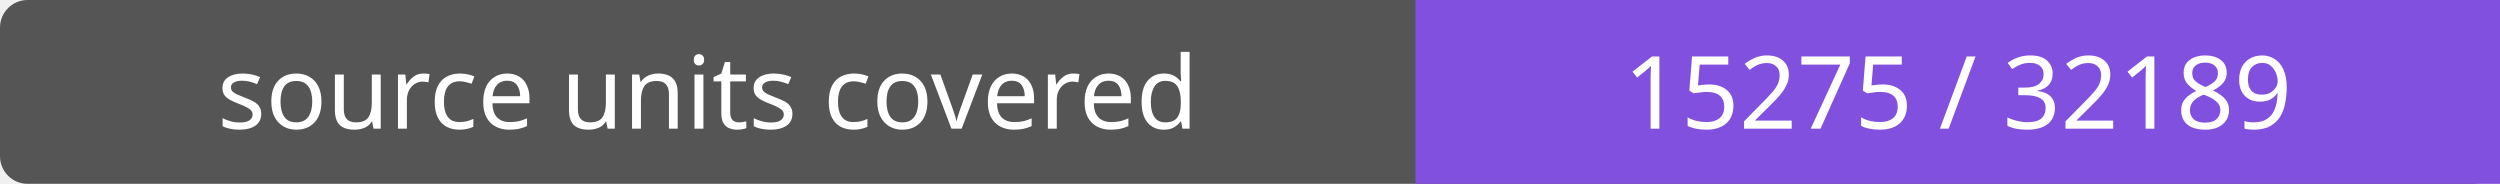
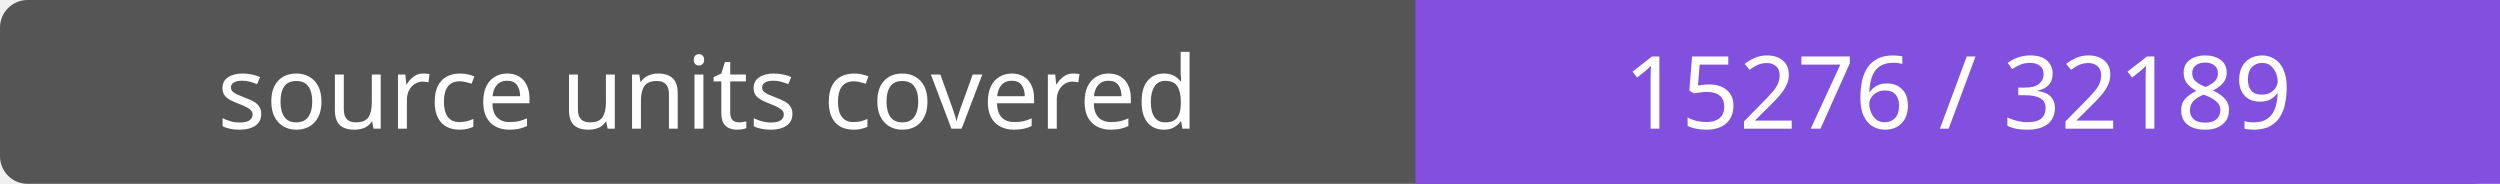
- <svg xmlns="http://www.w3.org/2000/svg" width="272" height="20" role="img" aria-label="source units covered: 15275 / 32189">
+ <svg xmlns="http://www.w3.org/2000/svg" width="272" height="20" role="img" aria-label="source units covered: 15276 / 32189">
  <rect width="272" height="20" rx="3" fill="#555" />
  <path fill="#8250df" d="M154 0h118v20H154z" />
  <g fill="#fff" text-anchor="middle" font-family="Verdana,sans-serif" font-size="11">
    <text x="77.0" y="14">source units covered</text>
-     <text x="213.0" y="14">15275 / 32189</text>
+     <text x="213.0" y="14">15276 / 32189</text>
  </g>
</svg>
